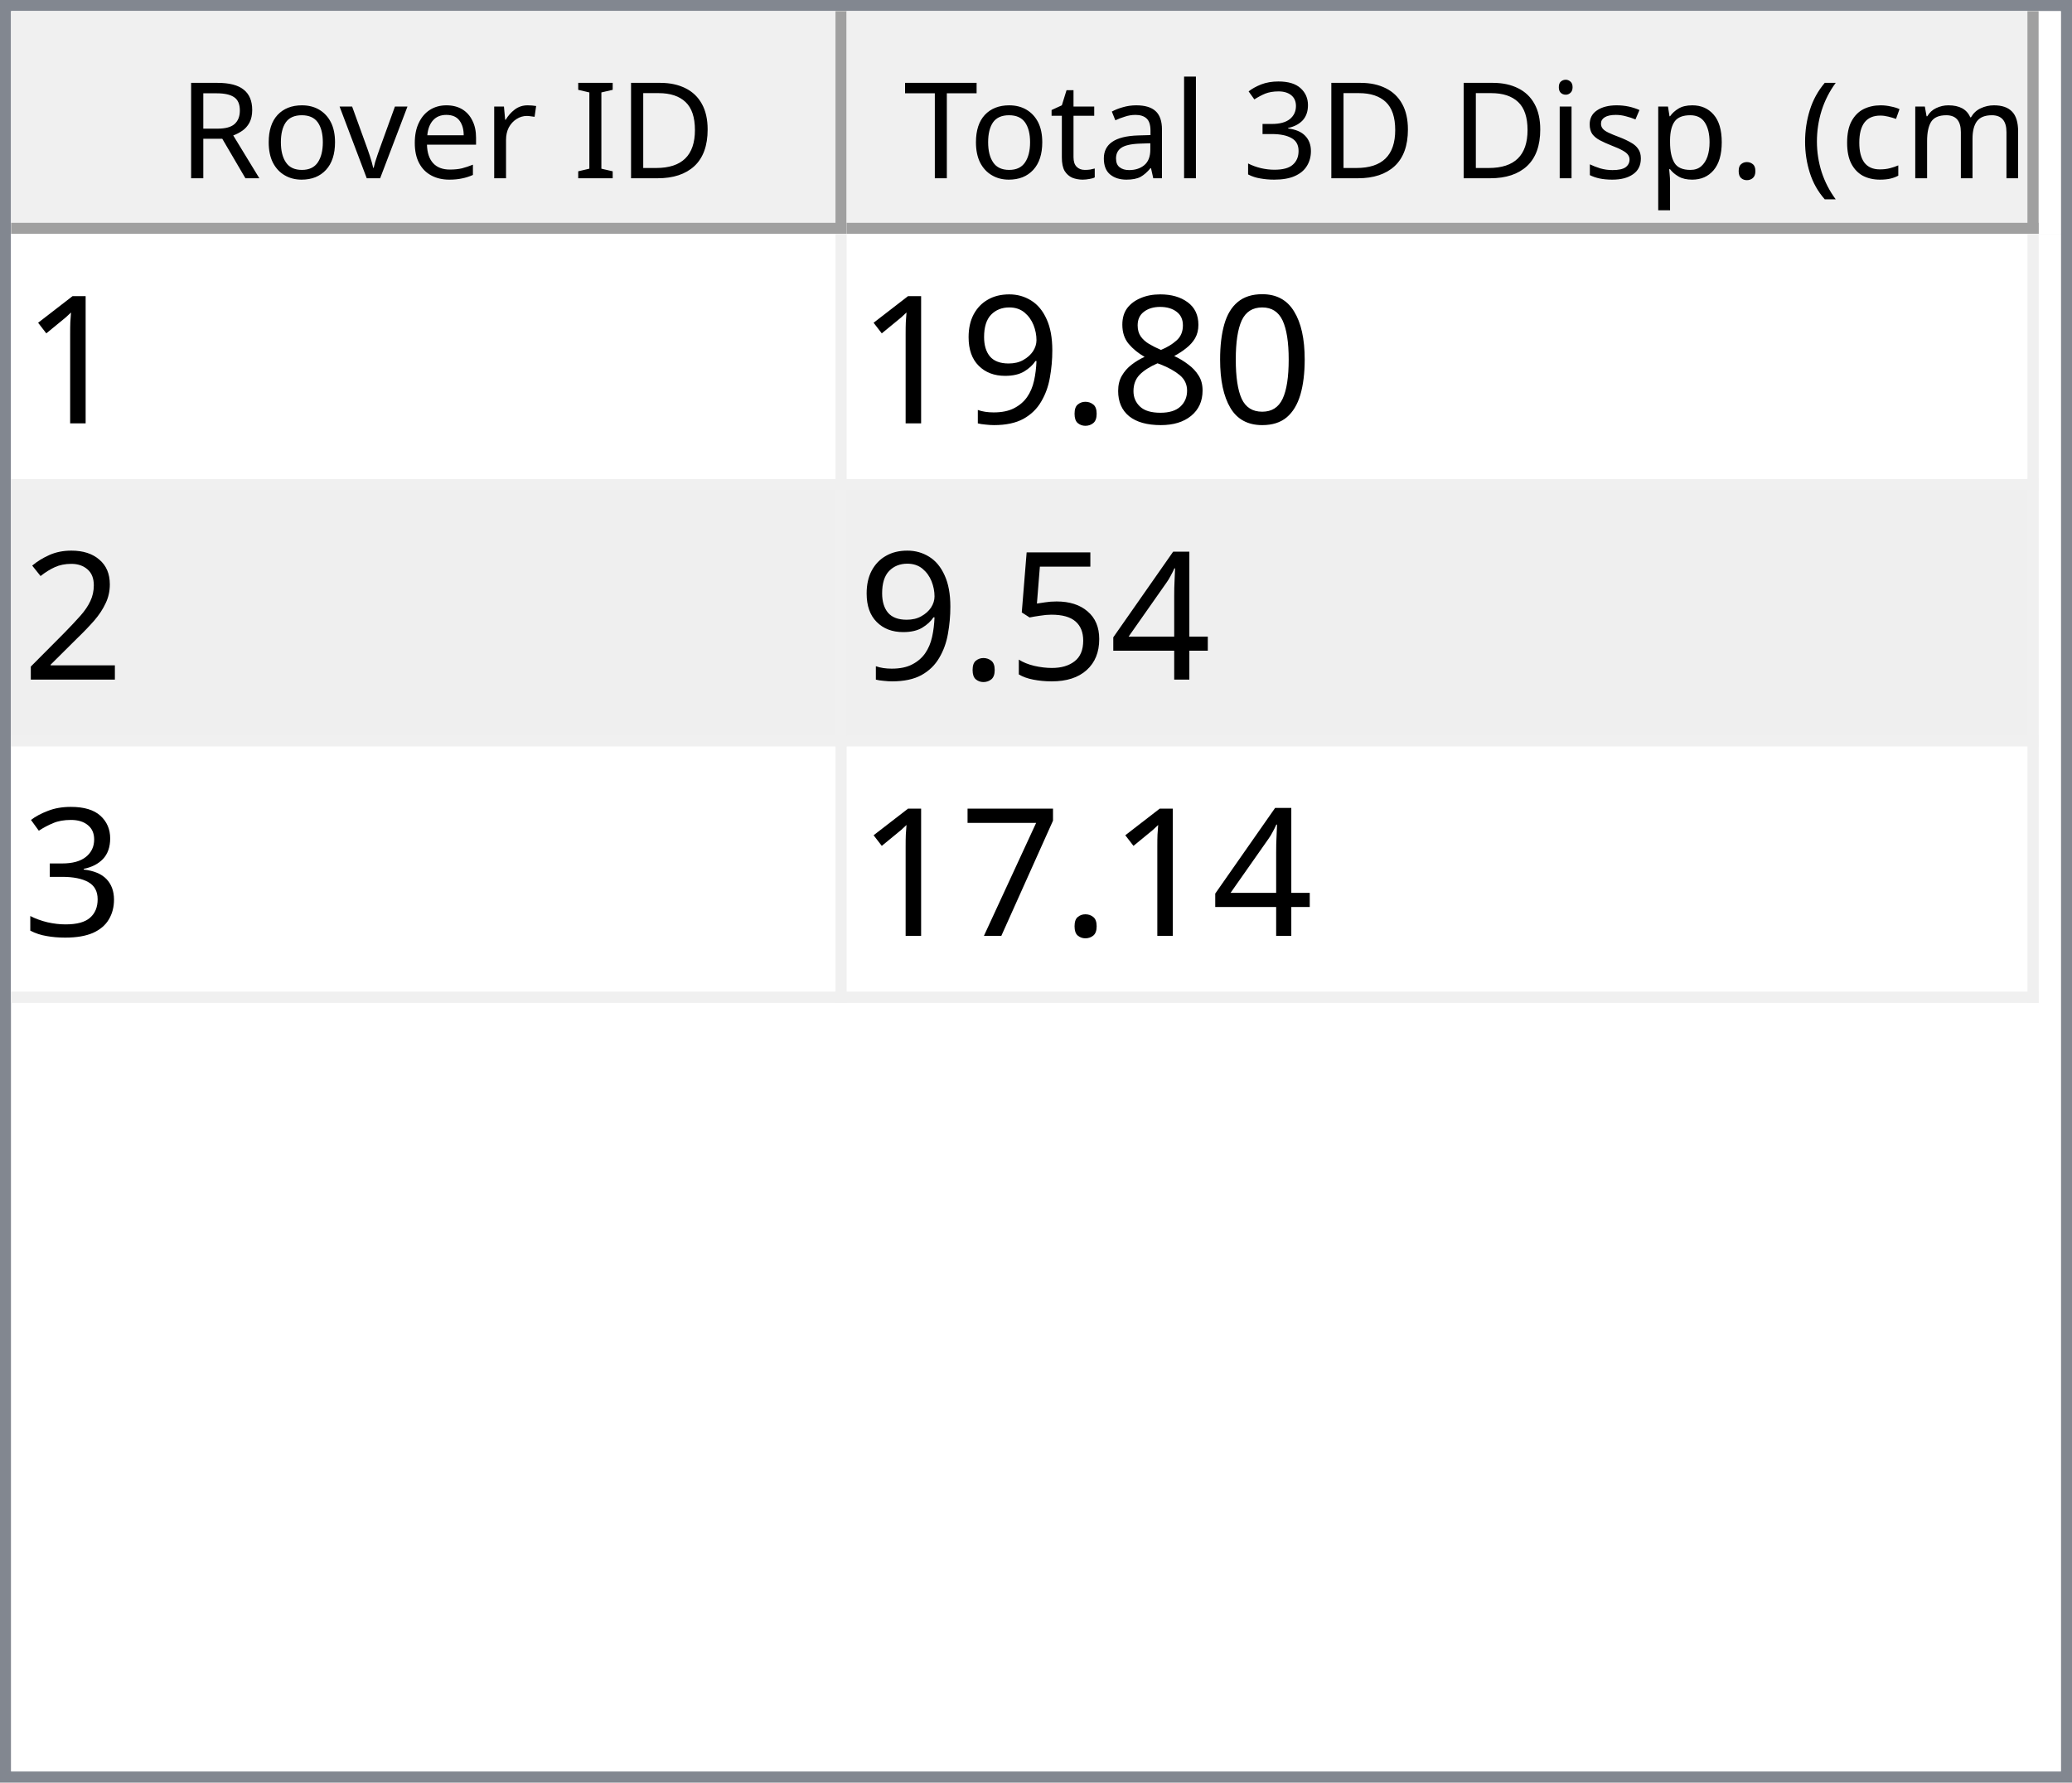
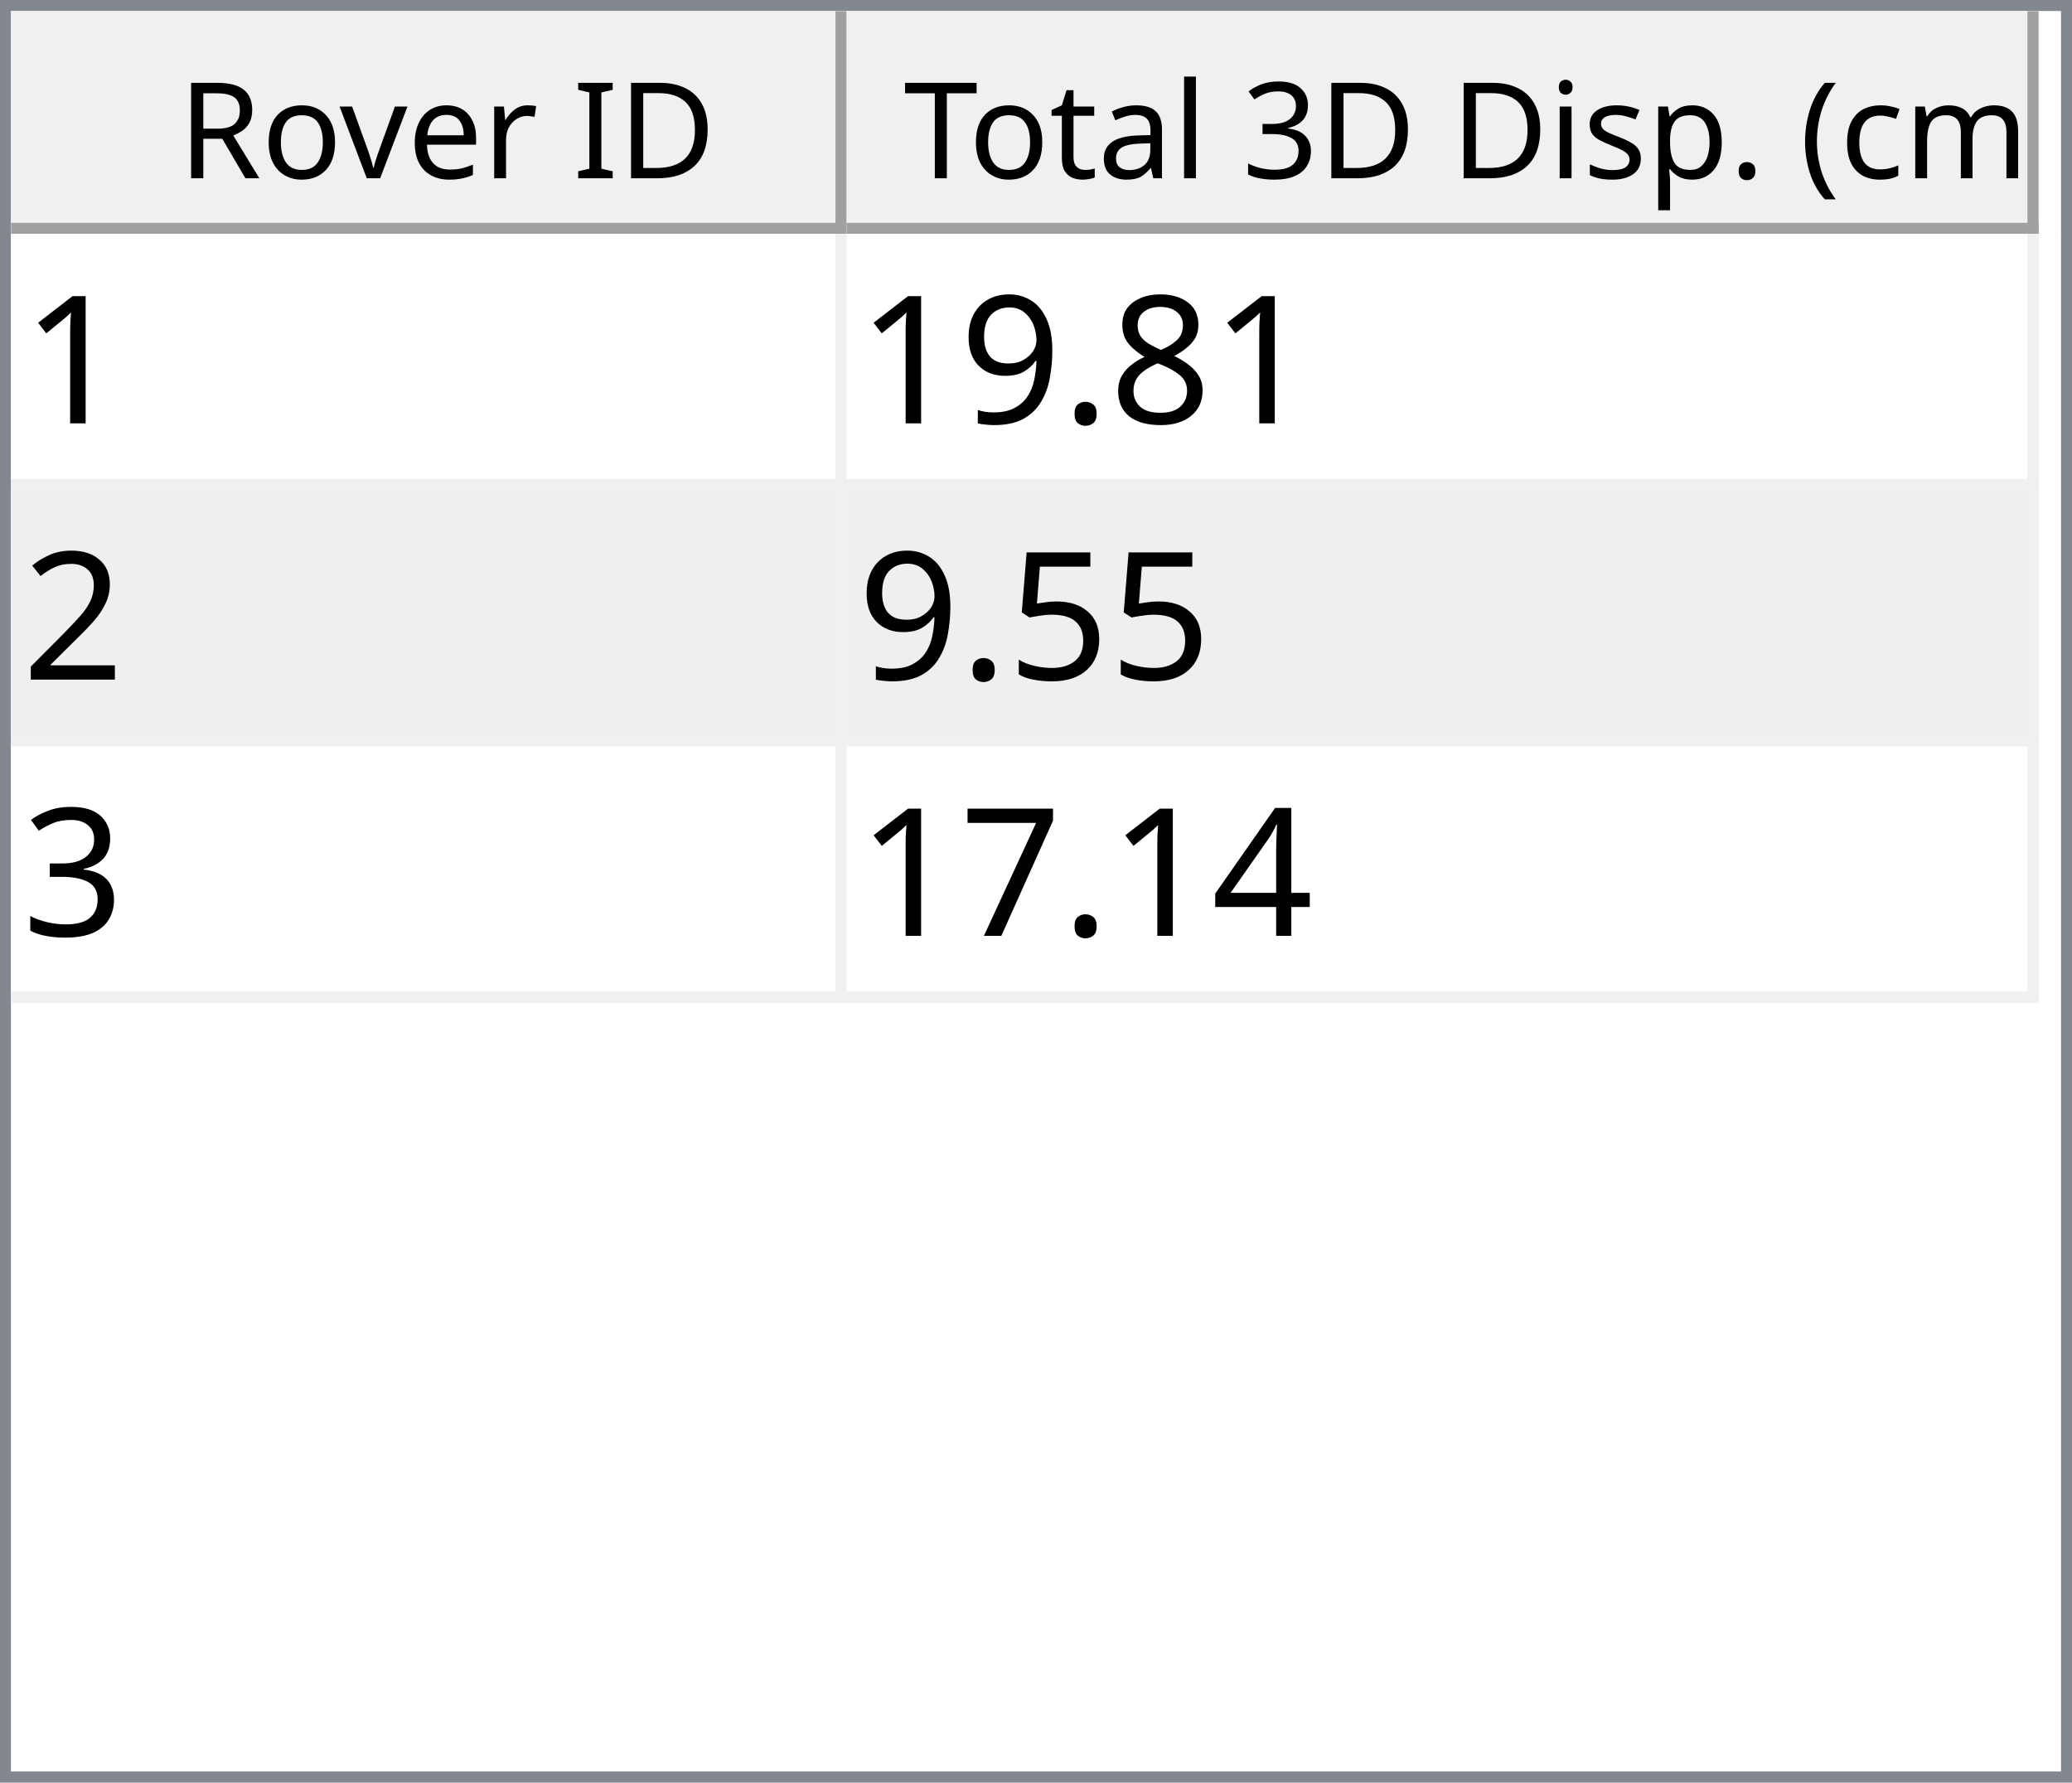
<svg xmlns="http://www.w3.org/2000/svg" style="fill-opacity:1; color-rendering:auto; color-interpolation:auto; text-rendering:auto; stroke:black; stroke-linecap:square; stroke-miterlimit:10; shape-rendering:auto; stroke-opacity:1; fill:black; stroke-dasharray:none; font-weight:normal; stroke-width:1; font-family:'Dialog'; font-style:normal; stroke-linejoin:miter; font-size:12px; stroke-dashoffset:0; image-rendering:auto;" width="186" height="160">
  <defs id="genericDefs" />
  <g>
    <defs id="defs1">
      <clipPath clipPathUnits="userSpaceOnUse" id="clipPath1">
        <path d="M0 0 L186 0 L186 160 L0 160 L0 0 Z" />
      </clipPath>
      <clipPath clipPathUnits="userSpaceOnUse" id="clipPath2">
        <path d="M0 0 L0 160 L186 160 L186 0 Z" />
      </clipPath>
      <clipPath clipPathUnits="userSpaceOnUse" id="clipPath3">
        <path d="M0 0 L0 20 L184 20 L184 0 Z" />
      </clipPath>
      <clipPath clipPathUnits="userSpaceOnUse" id="clipPath4">
        <path d="M0 0 L0 20 L75 20 L75 0 Z" />
      </clipPath>
      <clipPath clipPathUnits="userSpaceOnUse" id="clipPath5">
        <path d="M1 1 L1 19 L74 19 L74 1 Z" />
      </clipPath>
      <clipPath clipPathUnits="userSpaceOnUse" id="clipPath6">
        <path d="M0 0 L0 18 L73 18 L73 0 Z" />
      </clipPath>
      <clipPath clipPathUnits="userSpaceOnUse" id="clipPath7">
        <path d="M-0.5 -0.5 L-0.5 19.5 L74.5 19.5 L74.5 -0.5 Z" />
      </clipPath>
      <clipPath clipPathUnits="userSpaceOnUse" id="clipPath8">
        <path d="M0 0 L0 20 L107 20 L107 0 Z" />
      </clipPath>
      <clipPath clipPathUnits="userSpaceOnUse" id="clipPath9">
        <path d="M1 1 L1 19 L106 19 L106 1 Z" />
      </clipPath>
      <clipPath clipPathUnits="userSpaceOnUse" id="clipPath10">
        <path d="M0 0 L0 18 L105 18 L105 0 Z" />
      </clipPath>
      <clipPath clipPathUnits="userSpaceOnUse" id="clipPath11">
        <path d="M-0.5 -0.5 L-0.5 19.5 L106.5 19.5 L106.5 -0.5 Z" />
      </clipPath>
      <clipPath clipPathUnits="userSpaceOnUse" id="clipPath12">
        <path d="M0 0 L0 138 L184 138 L184 0 Z" />
      </clipPath>
      <clipPath clipPathUnits="userSpaceOnUse" id="clipPath13">
        <path d="M0 0 L0 69 L182 69 L182 0 Z" />
      </clipPath>
      <clipPath clipPathUnits="userSpaceOnUse" id="clipPath14">
        <path d="M-0.5 -0.5 L-0.5 68.5 L181.5 68.5 L181.5 -0.5 Z" />
      </clipPath>
      <clipPath clipPathUnits="userSpaceOnUse" id="clipPath15">
        <path d="M0 0 L0 22 L74 22 L74 0 Z" />
      </clipPath>
      <clipPath clipPathUnits="userSpaceOnUse" id="clipPath16">
        <path d="M0 0 L0 22 L106 22 L106 0 Z" />
      </clipPath>
      <font horiz-adv-x="64.551" id="font1">
        <font-face ascent="107.91" descent="25.098" units-per-em="100" style="font-style:normal; font-family:Segoe UI; font-weight:normal;" />
        <missing-glyph horiz-adv-x="64.551" d="M8.109 0 L8.109 68.266 L56.453 68.266 L56.453 0 L8.109 0 ZM15.328 7.234 L49.219 7.234 L49.219 61.031 L15.328 61.031 L15.328 7.234 Z" />
        <glyph unicode="D" horiz-adv-x="70.117" d="M9.188 0 L9.188 70.016 L28.516 70.016 Q65.531 70.016 65.531 35.891 Q65.531 19.672 55.25 9.836 Q44.969 0 27.734 0 L9.188 0 ZM17.391 62.594 L17.391 7.422 L27.828 7.422 Q41.609 7.422 49.273 14.797 Q56.938 22.172 56.938 35.688 Q56.938 62.594 28.328 62.594 L17.391 62.594 Z" />
        <glyph unicode="I" horiz-adv-x="26.611" d="M17.391 0 L9.188 0 L9.188 70.016 L17.391 70.016 L17.391 0 Z" />
        <glyph unicode=" " horiz-adv-x="27.393" d="" />
        <glyph unicode="r" horiz-adv-x="34.766" d="M34.188 41.891 Q32.078 43.5 28.125 43.5 Q23 43.5 19.555 38.672 Q16.109 33.844 16.109 25.484 L16.109 0 L8.109 0 L8.109 50 L16.109 50 L16.109 39.703 L16.312 39.703 Q18.016 44.969 21.531 47.922 Q25.047 50.875 29.391 50.875 Q32.516 50.875 34.188 50.203 L34.188 41.891 Z" />
        <glyph unicode="e" horiz-adv-x="52.295" d="M48.297 23 L12.984 23 Q13.188 14.656 17.484 10.109 Q21.781 5.562 29.297 5.562 Q37.75 5.562 44.828 11.141 L44.828 3.609 Q38.234 -1.172 27.391 -1.172 Q16.797 -1.172 10.742 5.641 Q4.688 12.453 4.688 24.812 Q4.688 36.469 11.305 43.82 Q17.922 51.172 27.734 51.172 Q37.547 51.172 42.922 44.828 Q48.297 38.484 48.297 27.203 L48.297 23 ZM40.094 29.781 Q40.047 36.719 36.75 40.578 Q33.453 44.438 27.594 44.438 Q21.922 44.438 17.969 40.383 Q14.016 36.328 13.094 29.781 L40.094 29.781 Z" />
        <glyph unicode="v" horiz-adv-x="47.9" d="M47.406 50 L27.484 0 L19.625 0 L0.688 50 L9.469 50 L22.172 13.672 Q23.578 9.672 23.922 6.688 L24.125 6.688 Q24.609 10.453 25.688 13.484 L38.969 50 L47.406 50 Z" />
        <glyph unicode="o" horiz-adv-x="58.594" d="M29 -1.172 Q17.922 -1.172 11.305 5.836 Q4.688 12.844 4.688 24.422 Q4.688 37.016 11.57 44.094 Q18.453 51.172 30.172 51.172 Q41.359 51.172 47.633 44.289 Q53.906 37.406 53.906 25.203 Q53.906 13.234 47.141 6.031 Q40.375 -1.172 29 -1.172 ZM29.594 44.438 Q21.875 44.438 17.383 39.188 Q12.891 33.938 12.891 24.703 Q12.891 15.828 17.43 10.695 Q21.969 5.562 29.594 5.562 Q37.359 5.562 41.531 10.594 Q45.703 15.625 45.703 24.906 Q45.703 34.281 41.531 39.359 Q37.359 44.438 29.594 44.438 Z" />
        <glyph unicode="R" horiz-adv-x="59.814" d="M59.375 0 L49.609 0 L37.891 19.625 Q36.281 22.359 34.766 24.289 Q33.25 26.219 31.664 27.438 Q30.078 28.656 28.25 29.219 Q26.422 29.781 24.125 29.781 L17.391 29.781 L17.391 0 L9.188 0 L9.188 70.016 L30.078 70.016 Q34.672 70.016 38.555 68.867 Q42.438 67.719 45.289 65.375 Q48.141 63.031 49.758 59.547 Q51.375 56.062 51.375 51.375 Q51.375 47.703 50.273 44.656 Q49.172 41.609 47.148 39.211 Q45.125 36.812 42.266 35.133 Q39.406 33.453 35.844 32.516 L35.844 32.328 Q37.594 31.547 38.891 30.547 Q40.188 29.547 41.359 28.18 Q42.531 26.812 43.68 25.078 Q44.828 23.344 46.234 21.047 L59.375 0 ZM17.391 62.594 L17.391 37.203 L28.516 37.203 Q31.594 37.203 34.203 38.133 Q36.812 39.062 38.719 40.797 Q40.625 42.531 41.703 45.047 Q42.781 47.562 42.781 50.688 Q42.781 56.297 39.141 59.445 Q35.5 62.594 28.609 62.594 L17.391 62.594 Z" />
        <glyph unicode=")" horiz-adv-x="30.176" d="M8.297 -15.922 L1.172 -15.922 Q16.406 2.344 16.406 26.812 Q16.406 51.469 1.078 70.016 L8.297 70.016 Q23.531 52.156 23.531 26.703 Q23.531 1.375 8.297 -15.922 Z" />
        <glyph unicode="m" horiz-adv-x="86.133" d="M79.109 0 L71.094 0 L71.094 28.719 Q71.094 37.016 68.531 40.727 Q65.969 44.438 59.906 44.438 Q54.781 44.438 51.195 39.75 Q47.609 35.062 47.609 28.516 L47.609 0 L39.594 0 L39.594 29.688 Q39.594 44.438 28.219 44.438 Q22.953 44.438 19.531 40.016 Q16.109 35.594 16.109 28.516 L16.109 0 L8.109 0 L8.109 50 L16.109 50 L16.109 42.094 L16.312 42.094 Q21.625 51.172 31.844 51.172 Q36.969 51.172 40.773 48.312 Q44.578 45.453 46 40.828 Q51.562 51.172 62.594 51.172 Q79.109 51.172 79.109 30.812 L79.109 0 Z" />
        <glyph unicode="c" horiz-adv-x="46.191" d="M42.188 2.297 Q36.422 -1.172 28.516 -1.172 Q17.828 -1.172 11.258 5.789 Q4.688 12.75 4.688 23.828 Q4.688 36.188 11.766 43.68 Q18.844 51.172 30.672 51.172 Q37.25 51.172 42.281 48.734 L42.281 40.531 Q36.719 44.438 30.375 44.438 Q22.703 44.438 17.797 38.945 Q12.891 33.453 12.891 24.516 Q12.891 15.719 17.508 10.641 Q22.125 5.562 29.891 5.562 Q36.422 5.562 42.188 9.906 L42.188 2.297 Z" />
        <glyph unicode="(" horiz-adv-x="30.176" d="M29.109 -15.922 L21.969 -15.922 Q6.844 1.375 6.844 26.703 Q6.844 52.156 21.969 70.016 L29.203 70.016 Q13.875 51.469 13.875 26.812 Q13.875 2.344 29.109 -15.922 Z" />
        <glyph unicode="." horiz-adv-x="21.68" d="M10.891 -1.078 Q8.641 -1.078 7.055 0.539 Q5.469 2.156 5.469 4.391 Q5.469 6.641 7.055 8.273 Q8.641 9.906 10.891 9.906 Q13.188 9.906 14.797 8.273 Q16.406 6.641 16.406 4.391 Q16.406 2.156 14.797 0.539 Q13.188 -1.078 10.891 -1.078 Z" />
        <glyph unicode="p" horiz-adv-x="58.789" d="M16.312 7.234 L16.109 7.234 L16.109 -23 L8.109 -23 L8.109 50 L16.109 50 L16.109 41.219 L16.312 41.219 Q22.219 51.172 33.594 51.172 Q43.266 51.172 48.688 44.461 Q54.109 37.75 54.109 26.469 Q54.109 13.922 48 6.375 Q41.891 -1.172 31.297 -1.172 Q21.578 -1.172 16.312 7.234 ZM16.109 27.391 L16.109 20.406 Q16.109 14.203 20.141 9.883 Q24.172 5.562 30.375 5.562 Q37.641 5.562 41.773 11.133 Q45.906 16.703 45.906 26.609 Q45.906 34.969 42.047 39.703 Q38.188 44.438 31.594 44.438 Q24.609 44.438 20.359 39.578 Q16.109 34.719 16.109 27.391 Z" />
        <glyph unicode="s" horiz-adv-x="42.432" d="M5.078 1.812 L5.078 10.406 Q11.625 5.562 19.484 5.562 Q30.031 5.562 30.031 12.594 Q30.031 14.594 29.125 15.992 Q28.219 17.391 26.68 18.461 Q25.141 19.531 23.07 20.383 Q21 21.234 18.609 22.172 Q15.281 23.484 12.766 24.828 Q10.25 26.172 8.57 27.859 Q6.891 29.547 6.031 31.695 Q5.172 33.844 5.172 36.719 Q5.172 40.234 6.789 42.945 Q8.406 45.656 11.086 47.484 Q13.766 49.312 17.211 50.242 Q20.656 51.172 24.312 51.172 Q30.812 51.172 35.938 48.922 L35.938 40.828 Q30.422 44.438 23.25 44.438 Q21 44.438 19.195 43.922 Q17.391 43.406 16.094 42.477 Q14.797 41.547 14.086 40.258 Q13.375 38.969 13.375 37.406 Q13.375 35.453 14.086 34.133 Q14.797 32.812 16.164 31.789 Q17.531 30.766 19.484 29.938 Q21.438 29.109 23.922 28.125 Q27.25 26.859 29.883 25.516 Q32.516 24.172 34.375 22.484 Q36.234 20.797 37.234 18.602 Q38.234 16.406 38.234 13.375 Q38.234 9.672 36.602 6.938 Q34.969 4.203 32.234 2.398 Q29.5 0.594 25.93 -0.289 Q22.359 -1.172 18.453 -1.172 Q10.75 -1.172 5.078 1.812 Z" />
        <glyph unicode="i" horiz-adv-x="24.219" d="M12.203 62.703 Q10.062 62.703 8.547 64.164 Q7.031 65.625 7.031 67.875 Q7.031 70.125 8.547 71.609 Q10.062 73.094 12.203 73.094 Q14.406 73.094 15.945 71.609 Q17.484 70.125 17.484 67.875 Q17.484 65.719 15.945 64.211 Q14.406 62.703 12.203 62.703 ZM16.109 0 L8.109 0 L8.109 50 L16.109 50 L16.109 0 Z" />
        <glyph unicode="3" horiz-adv-x="53.906" d="M46.531 19.828 Q46.531 15.094 44.75 11.211 Q42.969 7.328 39.719 4.57 Q36.469 1.812 31.93 0.297 Q27.391 -1.219 21.922 -1.219 Q11.922 -1.219 6 2.594 L6 11.188 Q13.094 5.609 22.219 5.609 Q25.875 5.609 28.828 6.539 Q31.781 7.469 33.906 9.227 Q36.031 10.984 37.18 13.477 Q38.328 15.969 38.328 19.094 Q38.328 32.812 18.797 32.812 L12.984 32.812 L12.984 39.594 L18.5 39.594 Q35.797 39.594 35.797 52.484 Q35.797 64.406 22.609 64.406 Q15.188 64.406 8.688 59.422 L8.688 67.188 Q15.375 71.188 24.609 71.188 Q29 71.188 32.57 69.969 Q36.141 68.75 38.68 66.555 Q41.219 64.359 42.609 61.281 Q44 58.203 44 54.5 Q44 40.672 30.031 36.719 L30.031 36.531 Q33.594 36.141 36.625 34.797 Q39.656 33.453 41.852 31.305 Q44.047 29.156 45.289 26.25 Q46.531 23.344 46.531 19.828 Z" />
        <glyph unicode="l" horiz-adv-x="24.219" d="M16.109 0 L8.109 0 L8.109 74.031 L16.109 74.031 L16.109 0 Z" />
        <glyph unicode="a" horiz-adv-x="50.879" d="M43.891 0 L35.891 0 L35.891 7.812 L35.688 7.812 Q30.469 -1.172 20.312 -1.172 Q12.844 -1.172 8.617 2.781 Q4.391 6.734 4.391 13.281 Q4.391 27.297 20.906 29.594 L35.891 31.688 Q35.891 44.438 25.594 44.438 Q16.547 44.438 9.281 38.281 L9.281 46.484 Q16.656 51.172 26.266 51.172 Q43.891 51.172 43.891 32.516 L43.891 0 ZM35.891 25.297 L23.828 23.641 Q18.266 22.859 15.43 20.875 Q12.594 18.891 12.594 13.875 Q12.594 10.203 15.211 7.883 Q17.828 5.562 22.172 5.562 Q28.125 5.562 32.008 9.742 Q35.891 13.922 35.891 20.312 L35.891 25.297 Z" />
        <glyph unicode="t" horiz-adv-x="33.887" d="M31.297 0.484 Q28.469 -1.078 23.828 -1.078 Q10.688 -1.078 10.688 13.578 L10.688 43.172 L2.094 43.172 L2.094 50 L10.688 50 L10.688 62.203 L18.703 64.797 L18.703 50 L31.297 50 L31.297 43.172 L18.703 43.172 L18.703 14.984 Q18.703 9.969 20.414 7.82 Q22.125 5.672 26.078 5.672 Q29.109 5.672 31.297 7.328 L31.297 0.484 Z" />
        <glyph unicode="T" horiz-adv-x="52.393" d="M50.594 62.594 L30.375 62.594 L30.375 0 L22.172 0 L22.172 62.594 L2 62.594 L2 70.016 L50.594 70.016 L50.594 62.594 Z" />
      </font>
      <font horiz-adv-x="75.0" id="font2">
        <font-face ascent="100.537" descent="21.973" units-per-em="100" style="font-style:normal; font-family:sans-serif; font-weight:normal;" />
        <missing-glyph horiz-adv-x="75.0" d="M12.5 0 L12.5 62.5 L62.5 62.5 L62.5 0 L12.5 0 ZM14.062 1.562 L60.938 1.562 L60.938 60.938 L14.062 60.938 L14.062 1.562 Z" />
        <glyph unicode="1" horiz-adv-x="55.615" d="M37.25 0 L28.469 0 L28.469 56 Q25.297 52.984 20.141 49.953 Q14.984 46.922 10.891 45.406 L10.891 53.906 Q18.266 57.375 23.781 62.305 Q29.297 67.234 31.594 71.875 L37.25 71.875 L37.25 0 Z" />
-         <glyph unicode="0" horiz-adv-x="55.615" d="M4.156 35.297 Q4.156 48 6.766 55.742 Q9.375 63.484 14.523 67.68 Q19.672 71.875 27.484 71.875 Q33.25 71.875 37.594 69.555 Q41.938 67.234 44.773 62.867 Q47.609 58.5 49.219 52.227 Q50.828 45.953 50.828 35.297 Q50.828 22.703 48.242 14.969 Q45.656 7.234 40.508 3.008 Q35.359 -1.219 27.484 -1.219 Q17.141 -1.219 11.234 6.203 Q4.156 15.141 4.156 35.297 ZM13.188 35.297 Q13.188 17.672 17.312 11.836 Q21.438 6 27.484 6 Q33.547 6 37.672 11.859 Q41.797 17.719 41.797 35.297 Q41.797 52.984 37.672 58.789 Q33.547 64.594 27.391 64.594 Q21.344 64.594 17.719 59.469 Q13.188 52.938 13.188 35.297 Z" />
        <glyph unicode="8" horiz-adv-x="55.615" d="M17.672 38.812 Q12.203 40.828 9.57 44.539 Q6.938 48.25 6.938 53.422 Q6.938 61.234 12.555 66.555 Q18.172 71.875 27.484 71.875 Q36.859 71.875 42.578 66.43 Q48.297 60.984 48.297 53.172 Q48.297 48.188 45.68 44.508 Q43.062 40.828 37.75 38.812 Q44.344 36.672 47.781 31.883 Q51.219 27.094 51.219 20.453 Q51.219 11.281 44.727 5.031 Q38.234 -1.219 27.641 -1.219 Q17.047 -1.219 10.547 5.055 Q4.047 11.328 4.047 20.703 Q4.047 27.688 7.594 32.398 Q11.141 37.109 17.672 38.812 ZM15.922 53.719 Q15.922 48.641 19.195 45.414 Q22.469 42.188 27.688 42.188 Q32.766 42.188 36.016 45.383 Q39.266 48.578 39.266 53.219 Q39.266 58.062 35.914 61.359 Q32.562 64.656 27.594 64.656 Q22.562 64.656 19.242 61.43 Q15.922 58.203 15.922 53.719 ZM13.094 20.656 Q13.094 16.891 14.875 13.375 Q16.656 9.859 20.172 7.93 Q23.688 6 27.734 6 Q34.031 6 38.133 10.055 Q42.234 14.109 42.234 20.359 Q42.234 26.703 38.016 30.859 Q33.797 35.016 27.438 35.016 Q21.234 35.016 17.164 30.914 Q13.094 26.812 13.094 20.656 Z" />
        <glyph unicode="." horiz-adv-x="27.783" d="M9.078 0 L9.078 10.016 L19.094 10.016 L19.094 0 L9.078 0 Z" />
        <glyph unicode="9" horiz-adv-x="55.615" d="M5.469 16.547 L13.922 17.328 Q14.984 11.375 18.016 8.688 Q21.047 6 25.781 6 Q29.828 6 32.883 7.859 Q35.938 9.719 37.891 12.82 Q39.844 15.922 41.164 21.195 Q42.484 26.469 42.484 31.938 Q42.484 32.516 42.438 33.688 Q39.797 29.5 35.234 26.883 Q30.672 24.266 25.344 24.266 Q16.453 24.266 10.305 30.711 Q4.156 37.156 4.156 47.703 Q4.156 58.594 10.578 65.234 Q17 71.875 26.656 71.875 Q33.641 71.875 39.43 68.117 Q45.219 64.359 48.219 57.398 Q51.219 50.438 51.219 37.25 Q51.219 23.531 48.242 15.406 Q45.266 7.281 39.383 3.031 Q33.5 -1.219 25.594 -1.219 Q17.188 -1.219 11.867 3.445 Q6.547 8.109 5.469 16.547 ZM41.453 48.141 Q41.453 55.719 37.43 60.156 Q33.406 64.594 27.734 64.594 Q21.875 64.594 17.531 59.812 Q13.188 55.031 13.188 47.406 Q13.188 40.578 17.312 36.305 Q21.438 32.031 27.484 32.031 Q33.594 32.031 37.523 36.305 Q41.453 40.578 41.453 48.141 Z" />
        <glyph unicode="2" horiz-adv-x="55.615" d="M50.344 8.453 L50.344 0 L3.031 0 Q2.938 3.172 4.047 6.109 Q5.859 10.938 9.836 15.625 Q13.812 20.312 21.344 26.469 Q33.016 36.031 37.117 41.625 Q41.219 47.219 41.219 52.203 Q41.219 57.422 37.477 61.008 Q33.734 64.594 27.734 64.594 Q21.391 64.594 17.578 60.789 Q13.766 56.984 13.719 50.25 L4.688 51.172 Q5.609 61.281 11.664 66.578 Q17.719 71.875 27.938 71.875 Q38.234 71.875 44.242 66.164 Q50.25 60.453 50.25 52 Q50.25 47.703 48.492 43.555 Q46.734 39.406 42.656 34.812 Q38.578 30.219 29.109 22.219 Q21.188 15.578 18.945 13.211 Q16.703 10.844 15.234 8.453 L50.344 8.453 Z" />
-         <glyph unicode="4" horiz-adv-x="55.615" d="M32.328 0 L32.328 17.141 L1.266 17.141 L1.266 25.203 L33.938 71.578 L41.109 71.578 L41.109 25.203 L50.781 25.203 L50.781 17.141 L41.109 17.141 L41.109 0 L32.328 0 ZM32.328 25.203 L32.328 57.469 L9.906 25.203 L32.328 25.203 Z" />
        <glyph unicode="5" horiz-adv-x="55.615" d="M4.156 18.75 L13.375 19.531 Q14.406 12.797 18.141 9.398 Q21.875 6 27.156 6 Q33.5 6 37.891 10.789 Q42.281 15.578 42.281 23.484 Q42.281 31 38.062 35.352 Q33.844 39.703 27 39.703 Q22.75 39.703 19.336 37.773 Q15.922 35.844 13.969 32.766 L5.719 33.844 L12.641 70.609 L48.25 70.609 L48.25 62.203 L19.672 62.203 L15.828 42.969 Q22.266 47.469 29.344 47.469 Q38.719 47.469 45.164 40.969 Q51.609 34.469 51.609 24.266 Q51.609 14.547 45.953 7.469 Q39.062 -1.219 27.156 -1.219 Q17.391 -1.219 11.211 4.25 Q5.031 9.719 4.156 18.75 Z" />
        <glyph unicode="3" horiz-adv-x="55.615" d="M4.203 18.891 L12.984 20.062 Q14.5 12.594 18.141 9.297 Q21.781 6 27 6 Q33.203 6 37.477 10.297 Q41.75 14.594 41.75 20.953 Q41.75 27 37.797 30.93 Q33.844 34.859 27.734 34.859 Q25.25 34.859 21.531 33.891 L22.516 41.609 Q23.391 41.5 23.922 41.5 Q29.547 41.5 34.039 44.43 Q38.531 47.359 38.531 53.469 Q38.531 58.297 35.258 61.477 Q31.984 64.656 26.812 64.656 Q21.688 64.656 18.266 61.43 Q14.844 58.203 13.875 51.766 L5.078 53.328 Q6.688 62.156 12.398 67.016 Q18.109 71.875 26.609 71.875 Q32.469 71.875 37.398 69.359 Q42.328 66.844 44.945 62.5 Q47.562 58.156 47.562 53.266 Q47.562 48.641 45.07 44.828 Q42.578 41.016 37.703 38.766 Q44.047 37.312 47.562 32.695 Q51.078 28.078 51.078 21.141 Q51.078 11.766 44.242 5.25 Q37.406 -1.266 26.953 -1.266 Q17.531 -1.266 11.305 4.352 Q5.078 9.969 4.203 18.891 Z" />
+         <glyph unicode="4" horiz-adv-x="55.615" d="M32.328 0 L32.328 17.141 L1.266 17.141 L1.266 25.203 L33.938 71.578 L41.109 71.578 L41.109 25.203 L50.781 25.203 L50.781 17.141 L41.109 17.141 L41.109 0 L32.328 0 ZM32.328 25.203 L32.328 57.469 L9.906 25.203 L32.328 25.203 Z" />
        <glyph unicode="7" horiz-adv-x="55.615" d="M4.734 62.203 L4.734 70.656 L51.078 70.656 L51.078 63.812 Q44.234 56.547 37.523 44.484 Q30.812 32.422 27.156 19.672 Q24.516 10.688 23.781 0 L14.75 0 Q14.891 8.453 18.062 20.414 Q21.234 32.375 27.172 43.484 Q33.109 54.594 39.797 62.203 L4.734 62.203 Z" />
      </font>
    </defs>
    <g style="fill:white; stroke:white;">
      <rect x="0" y="0" width="186" style="clip-path:url(#clipPath1); stroke:none;" height="160" />
    </g>
    <g style="fill:white; text-rendering:optimizeSpeed; color-rendering:optimizeSpeed; image-rendering:optimizeSpeed; shape-rendering:crispEdges; stroke:white; color-interpolation:sRGB;">
      <rect x="0" width="186" height="160" y="0" style="stroke:none;" />
      <path style="stroke:none;" d="M0 160 L186 160 L186 0 L0 0 Z" />
    </g>
    <g style="fill:rgb(240,240,240); font-family:'Segoe UI'; stroke:rgb(240,240,240);">
      <rect x="0" y="0" width="186" style="clip-path:url(#clipPath2); stroke:none;" height="160" />
    </g>
    <g style="fill:rgb(130,135,144); font-family:'Segoe UI'; stroke:rgb(130,135,144);">
      <path d="M0 0 L186 0 L186 160 L0 160 L0 0 ZM1 1 L185 1 L185 159 L1 159 L1 1 Z" style="fill-rule:evenodd; clip-path:url(#clipPath2); stroke:none;" />
    </g>
    <g style="fill:white; font-family:'Segoe UI'; stroke:white;" transform="translate(1,1)">
      <rect x="0" y="0" width="184" style="clip-path:url(#clipPath3); stroke:none;" height="20" />
    </g>
    <g style="fill:rgb(240,240,240); font-family:'Segoe UI'; stroke:rgb(240,240,240);" transform="translate(1,1)">
      <rect x="0" y="0" width="75" style="clip-path:url(#clipPath4); stroke:none;" height="20" />
    </g>
    <g style="font-family:'Segoe UI';" transform="translate(2,2)">
      <text x="14" xml:space="preserve" y="14" style="clip-path:url(#clipPath6); stroke:none;">Rover ID</text>
    </g>
    <g style="fill:rgb(160,160,160); font-family:'Segoe UI'; stroke:rgb(160,160,160); stroke-linejoin:bevel;" transform="translate(1.5,1.5)">
      <line x1="74" x2="74" y1="0" style="fill:none; clip-path:url(#clipPath7);" y2="19" />
    </g>
    <g style="fill:rgb(160,160,160); font-family:'Segoe UI'; stroke:rgb(160,160,160); stroke-linejoin:bevel;" transform="matrix(1,0,0,1,1,1) translate(0.5,0.5)">
      <line x1="0" x2="74" y1="19" style="fill:none; clip-path:url(#clipPath7);" y2="19" />
    </g>
    <g style="fill:rgb(240,240,240); font-family:'Segoe UI'; stroke:rgb(240,240,240);" transform="translate(76,1)">
      <rect x="0" y="0" width="107" style="clip-path:url(#clipPath8); stroke:none;" height="20" />
    </g>
    <g style="font-family:'Segoe UI';" transform="translate(77,2)">
      <text x="1" xml:space="preserve" y="14" style="clip-path:url(#clipPath10); stroke:none;"> Total 3D Disp. (cm)</text>
    </g>
    <g style="fill:rgb(160,160,160); font-family:'Segoe UI'; stroke:rgb(160,160,160); stroke-linejoin:bevel;" transform="translate(76.5,1.5)">
      <line x1="106" x2="106" y1="0" style="fill:none; clip-path:url(#clipPath11);" y2="19" />
    </g>
    <g style="fill:rgb(160,160,160); font-family:'Segoe UI'; stroke:rgb(160,160,160); stroke-linejoin:bevel;" transform="matrix(1,0,0,1,76,1) translate(0.5,0.5)">
      <line x1="0" x2="106" y1="19" style="fill:none; clip-path:url(#clipPath11);" y2="19" />
    </g>
    <g style="fill:white; font-family:'Segoe UI'; stroke:white;" transform="translate(1,21)">
      <rect x="0" y="0" width="184" style="clip-path:url(#clipPath12); stroke:none;" height="138" />
    </g>
    <g style="fill:rgb(240,240,240); font-size:16px; font-family:sans-serif; stroke:rgb(240,240,240);" transform="translate(1,21)">
      <rect x="0" y="0" width="182" style="clip-path:url(#clipPath13); stroke:none;" height="69" />
      <line transform="translate(0.5,0.5)" x1="0" x2="181" y1="22" style="clip-path:url(#clipPath14); fill:none; stroke-linejoin:bevel;" y2="22" />
    </g>
    <g transform="matrix(1,0,0,1,1,21) translate(0.5,0.5)" style="fill:rgb(240,240,240); font-size:16px; font-family:sans-serif; stroke:rgb(240,240,240); stroke-linejoin:bevel;">
      <line x1="0" x2="181" y1="45" style="fill:none; clip-path:url(#clipPath14);" y2="45" />
    </g>
    <g transform="matrix(1,0,0,1,1,21) translate(0.5,0.5)" style="fill:rgb(240,240,240); font-size:16px; font-family:sans-serif; stroke:rgb(240,240,240); stroke-linejoin:bevel;">
      <line x1="0" x2="181" y1="68" style="fill:none; clip-path:url(#clipPath14);" y2="68" />
    </g>
    <g transform="matrix(1,0,0,1,1,21) translate(0.5,0.5)" style="fill:rgb(240,240,240); font-size:16px; font-family:sans-serif; stroke:rgb(240,240,240); stroke-linejoin:bevel;">
      <line x1="74" x2="74" y1="0" style="fill:none; clip-path:url(#clipPath14);" y2="68" />
    </g>
    <g transform="matrix(1,0,0,1,1,21) translate(0.5,0.5)" style="fill:rgb(240,240,240); font-size:16px; font-family:sans-serif; stroke:rgb(240,240,240); stroke-linejoin:bevel;">
      <line x1="181" x2="181" y1="0" style="fill:none; clip-path:url(#clipPath14);" y2="68" />
    </g>
    <g style="fill:white; font-size:16px; font-family:sans-serif; stroke:white;" transform="matrix(1,0,0,1,1,21)">
      <rect x="0" y="0" width="74" style="clip-path:url(#clipPath15); stroke:none;" height="22" />
      <text x="1" y="17" style="fill:black; clip-path:url(#clipPath15); stroke:none;" xml:space="preserve">1</text>
    </g>
    <g style="fill:white; font-size:16px; font-family:sans-serif; stroke:white;" transform="matrix(1,0,0,1,1,21) translate(75,0)">
      <rect x="0" y="0" width="106" style="clip-path:url(#clipPath16); stroke:none;" height="22" />
-       <text x="1" y="17" style="fill:black; clip-path:url(#clipPath16); stroke:none;" xml:space="preserve">19.80</text>
+       <text x="1" y="17" style="fill:black; clip-path:url(#clipPath16); stroke:none;" xml:space="preserve">19.81</text>
    </g>
    <g style="fill:rgb(239,239,239); font-size:16px; font-family:sans-serif; stroke:rgb(239,239,239);" transform="matrix(1,0,0,1,1,21) translate(0,23)">
      <rect x="0" y="0" width="74" style="clip-path:url(#clipPath15); stroke:none;" height="22" />
      <text x="1" y="17" style="fill:black; clip-path:url(#clipPath15); stroke:none;" xml:space="preserve">2</text>
    </g>
    <g style="fill:rgb(239,239,239); font-size:16px; font-family:sans-serif; stroke:rgb(239,239,239);" transform="matrix(1,0,0,1,1,21) translate(75,23)">
      <rect x="0" y="0" width="106" style="clip-path:url(#clipPath16); stroke:none;" height="22" />
-       <text x="1" y="17" style="fill:black; clip-path:url(#clipPath16); stroke:none;" xml:space="preserve">9.54</text>
+       <text x="1" y="17" style="fill:black; clip-path:url(#clipPath16); stroke:none;" xml:space="preserve">9.55</text>
    </g>
    <g style="fill:white; font-size:16px; font-family:sans-serif; stroke:white;" transform="matrix(1,0,0,1,1,21) translate(0,46)">
      <rect x="0" y="0" width="74" style="clip-path:url(#clipPath15); stroke:none;" height="22" />
      <text x="1" y="17" style="fill:black; clip-path:url(#clipPath15); stroke:none;" xml:space="preserve">3</text>
    </g>
    <g style="fill:white; font-size:16px; font-family:sans-serif; stroke:white;" transform="matrix(1,0,0,1,1,21) translate(75,46)">
      <rect x="0" y="0" width="106" style="clip-path:url(#clipPath16); stroke:none;" height="22" />
      <text x="1" y="17" style="fill:black; clip-path:url(#clipPath16); stroke:none;" xml:space="preserve">17.14</text>
    </g>
  </g>
</svg>
